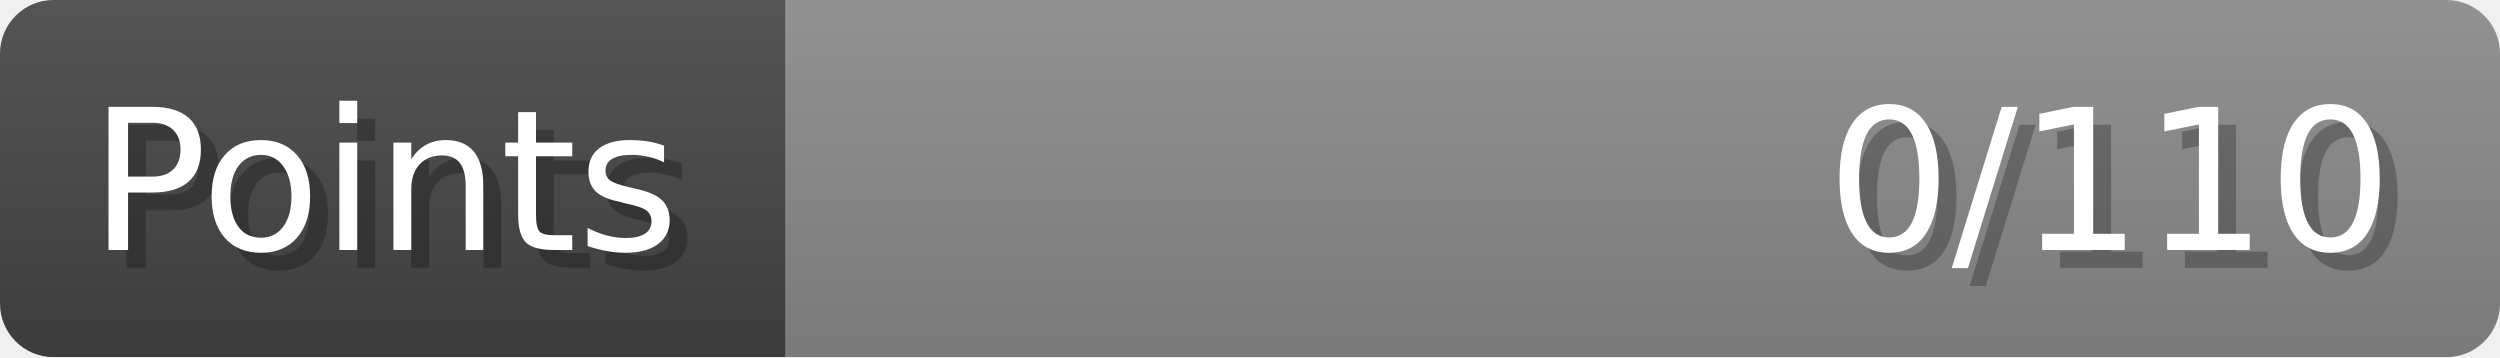
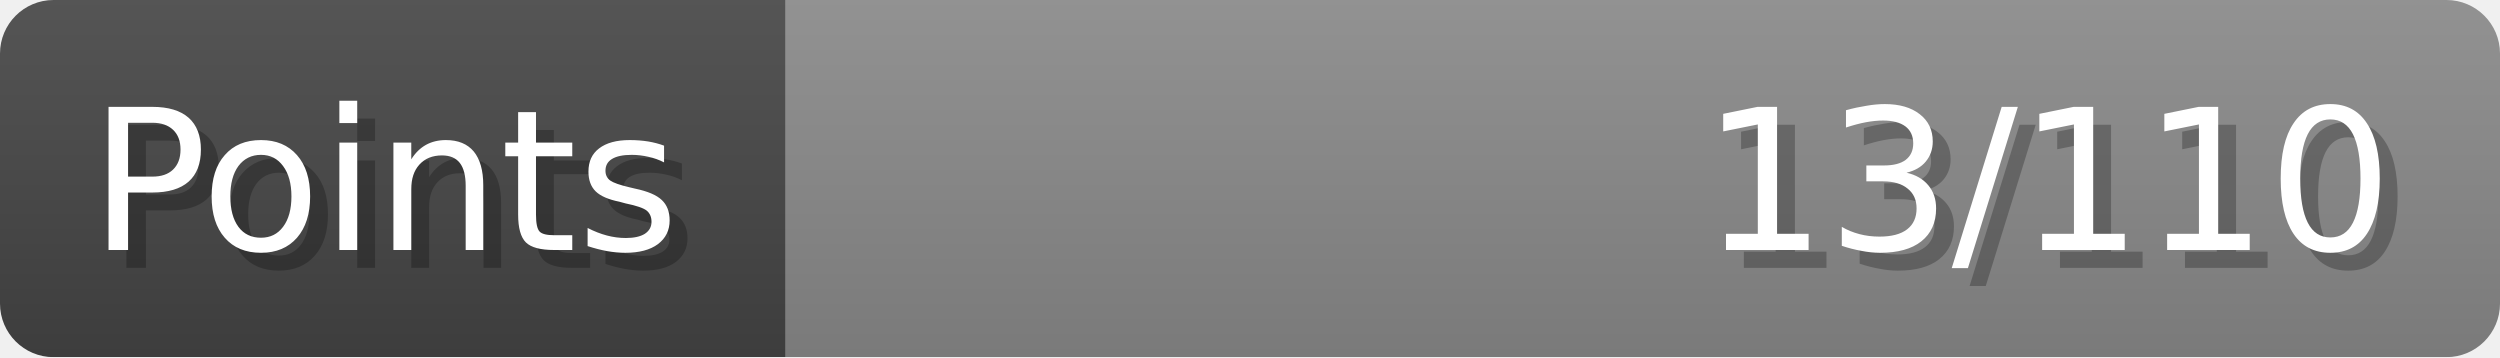
- <svg xmlns="http://www.w3.org/2000/svg" width="140px" height="20px" role="img" aria-label="Points: 0/110">
+ <svg xmlns="http://www.w3.org/2000/svg" width="140px" height="20px" role="img" aria-label="Points: 13/110">
  <linearGradient id="a" x2="0" y2="100%">
    <stop offset="0" stop-opacity=".1" stop-color="#EEE" />
    <stop offset="1" stop-opacity=".1" />
  </linearGradient>
  <mask id="m">
    <rect width="100%" height="100%" rx="3" fill="#FFF" />
  </mask>
  <g mask="url(#m)">
    <rect x="0" y="0" width="44" height="20" fill="#444" />
    <svg x="44" y="0" width="96" height="20">
      <rect width="100%" height="100%" fill="#888888" />
      <rect width="0%" height="100%" fill="#33CC11" transform="">
-         <animate attributeName="width" begin="0.5s" dur="600ms" from="0%" to="0%" repeatCount="1" fill="freeze" calcMode="spline" keyTimes="0; 1" keySplines="0.3, 0.61, 0.355, 1" />
+         <animate attributeName="width" begin="0.5s" dur="600ms" from="0%" to="11%" repeatCount="1" fill="freeze" calcMode="spline" keyTimes="0; 1" keySplines="0.3, 0.61, 0.355, 1" />
      </rect>
    </svg>
    <rect width="140" height="20" fill="url(#a)" />
  </g>
  <g aria-hidden="true" font-size="11" font-family="Verdana, DejaVu Sans, sans-serif" fill="#FFFFFF">
    <text x="6" y="15" fill="#000" opacity="0.25">Points</text>
    <text x="5" y="14">Points</text>
-     <text x="135" y="15" fill="#000" opacity="0.25" text-anchor="end">0/110</text>
-     <text x="134" y="14" text-anchor="end">0/110</text>
+     <text x="135" y="15" fill="#000" opacity="0.25" text-anchor="end">13/110</text>
+     <text x="134" y="14" text-anchor="end">13/110</text>
  </g>
</svg>
